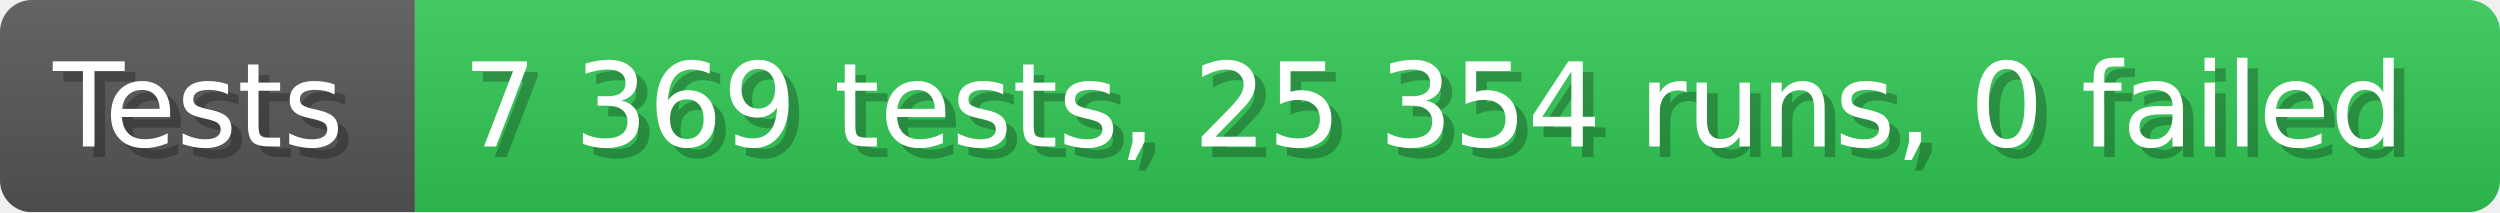
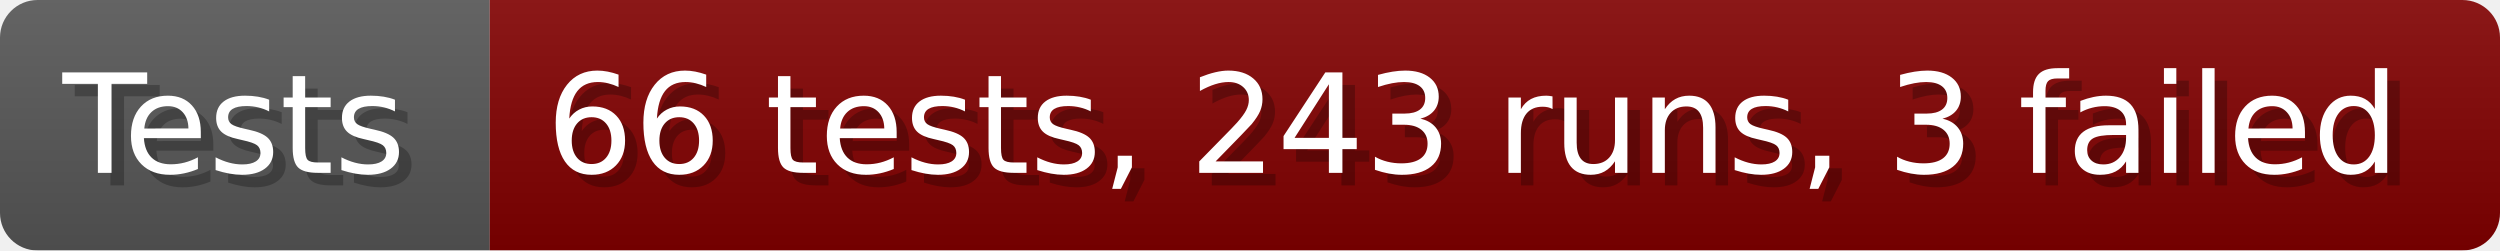
- <svg xmlns="http://www.w3.org/2000/svg" width="235.6" height="20" viewBox="0 0 2356 200" role="img" aria-label="Tests: 7 369 tests, 25 354 runs, 0 failed">
+ <svg xmlns="http://www.w3.org/2000/svg" width="199.6" height="20" viewBox="0 0 1996 200" role="img" aria-label="Tests: 66 tests, 243 runs, 3 failed">
  <linearGradient id="a" x2="0" y2="100%">
    <stop offset="0" stop-opacity=".1" stop-color="#EEE" />
    <stop offset="1" stop-opacity=".1" />
  </linearGradient>
  <mask id="m">
-     <rect width="2356" height="200" rx="30" fill="#FFF" />
+     <rect width="1996" height="200" rx="30" fill="#FFF" />
  </mask>
  <g mask="url(#m)">
    <rect width="391" height="200" fill="#555" />
-     <rect width="1965" height="200" fill="#31c653" x="391" />
-     <rect width="2356" height="200" fill="url(#a)" />
+     <rect width="1605" height="200" fill="#800000" x="391" />
+     <rect width="1996" height="200" fill="url(#a)" />
  </g>
  <g aria-hidden="true" fill="#fff" text-anchor="start" font-family="Verdana,DejaVu Sans,sans-serif" font-size="110">
    <text x="60" y="148" textLength="291" fill="#000" opacity="0.25">Tests</text>
    <text x="50" y="138" textLength="291">Tests</text>
-     <text x="446" y="148" textLength="1865" fill="#000" opacity="0.25">7 369 tests, 25 354 runs, 0 failed</text>
-     <text x="436" y="138" textLength="1865">7 369 tests, 25 354 runs, 0 failed</text>
+     <text x="446" y="148" textLength="1505" fill="#000" opacity="0.25">66 tests, 243 runs, 3 failed</text>
+     <text x="436" y="138" textLength="1505">66 tests, 243 runs, 3 failed</text>
  </g>
</svg>
